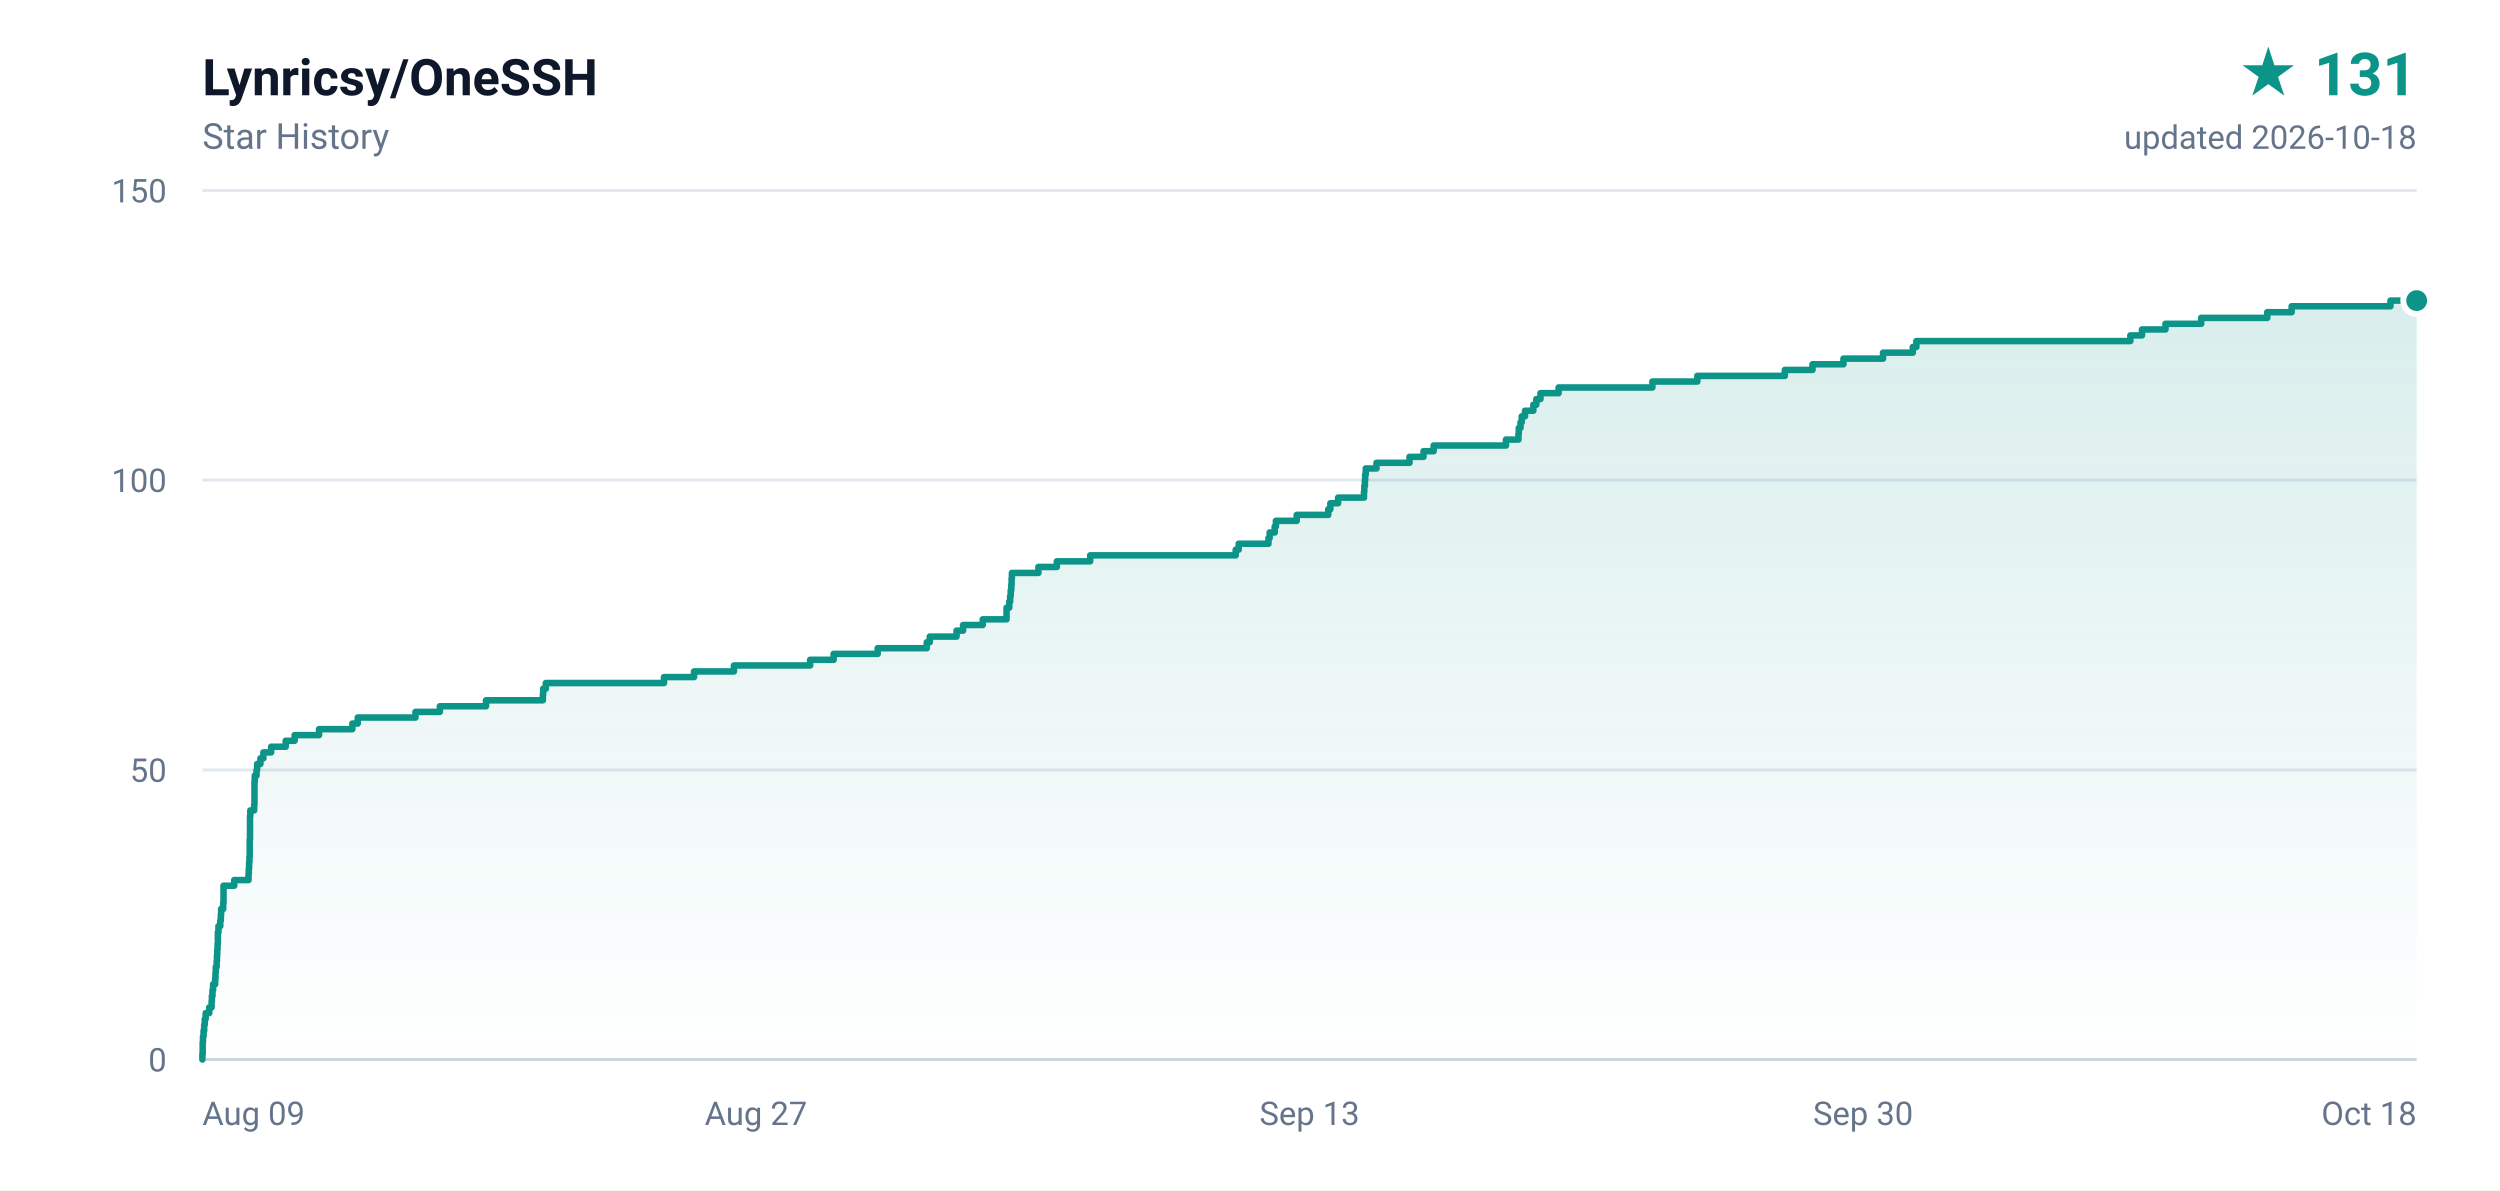
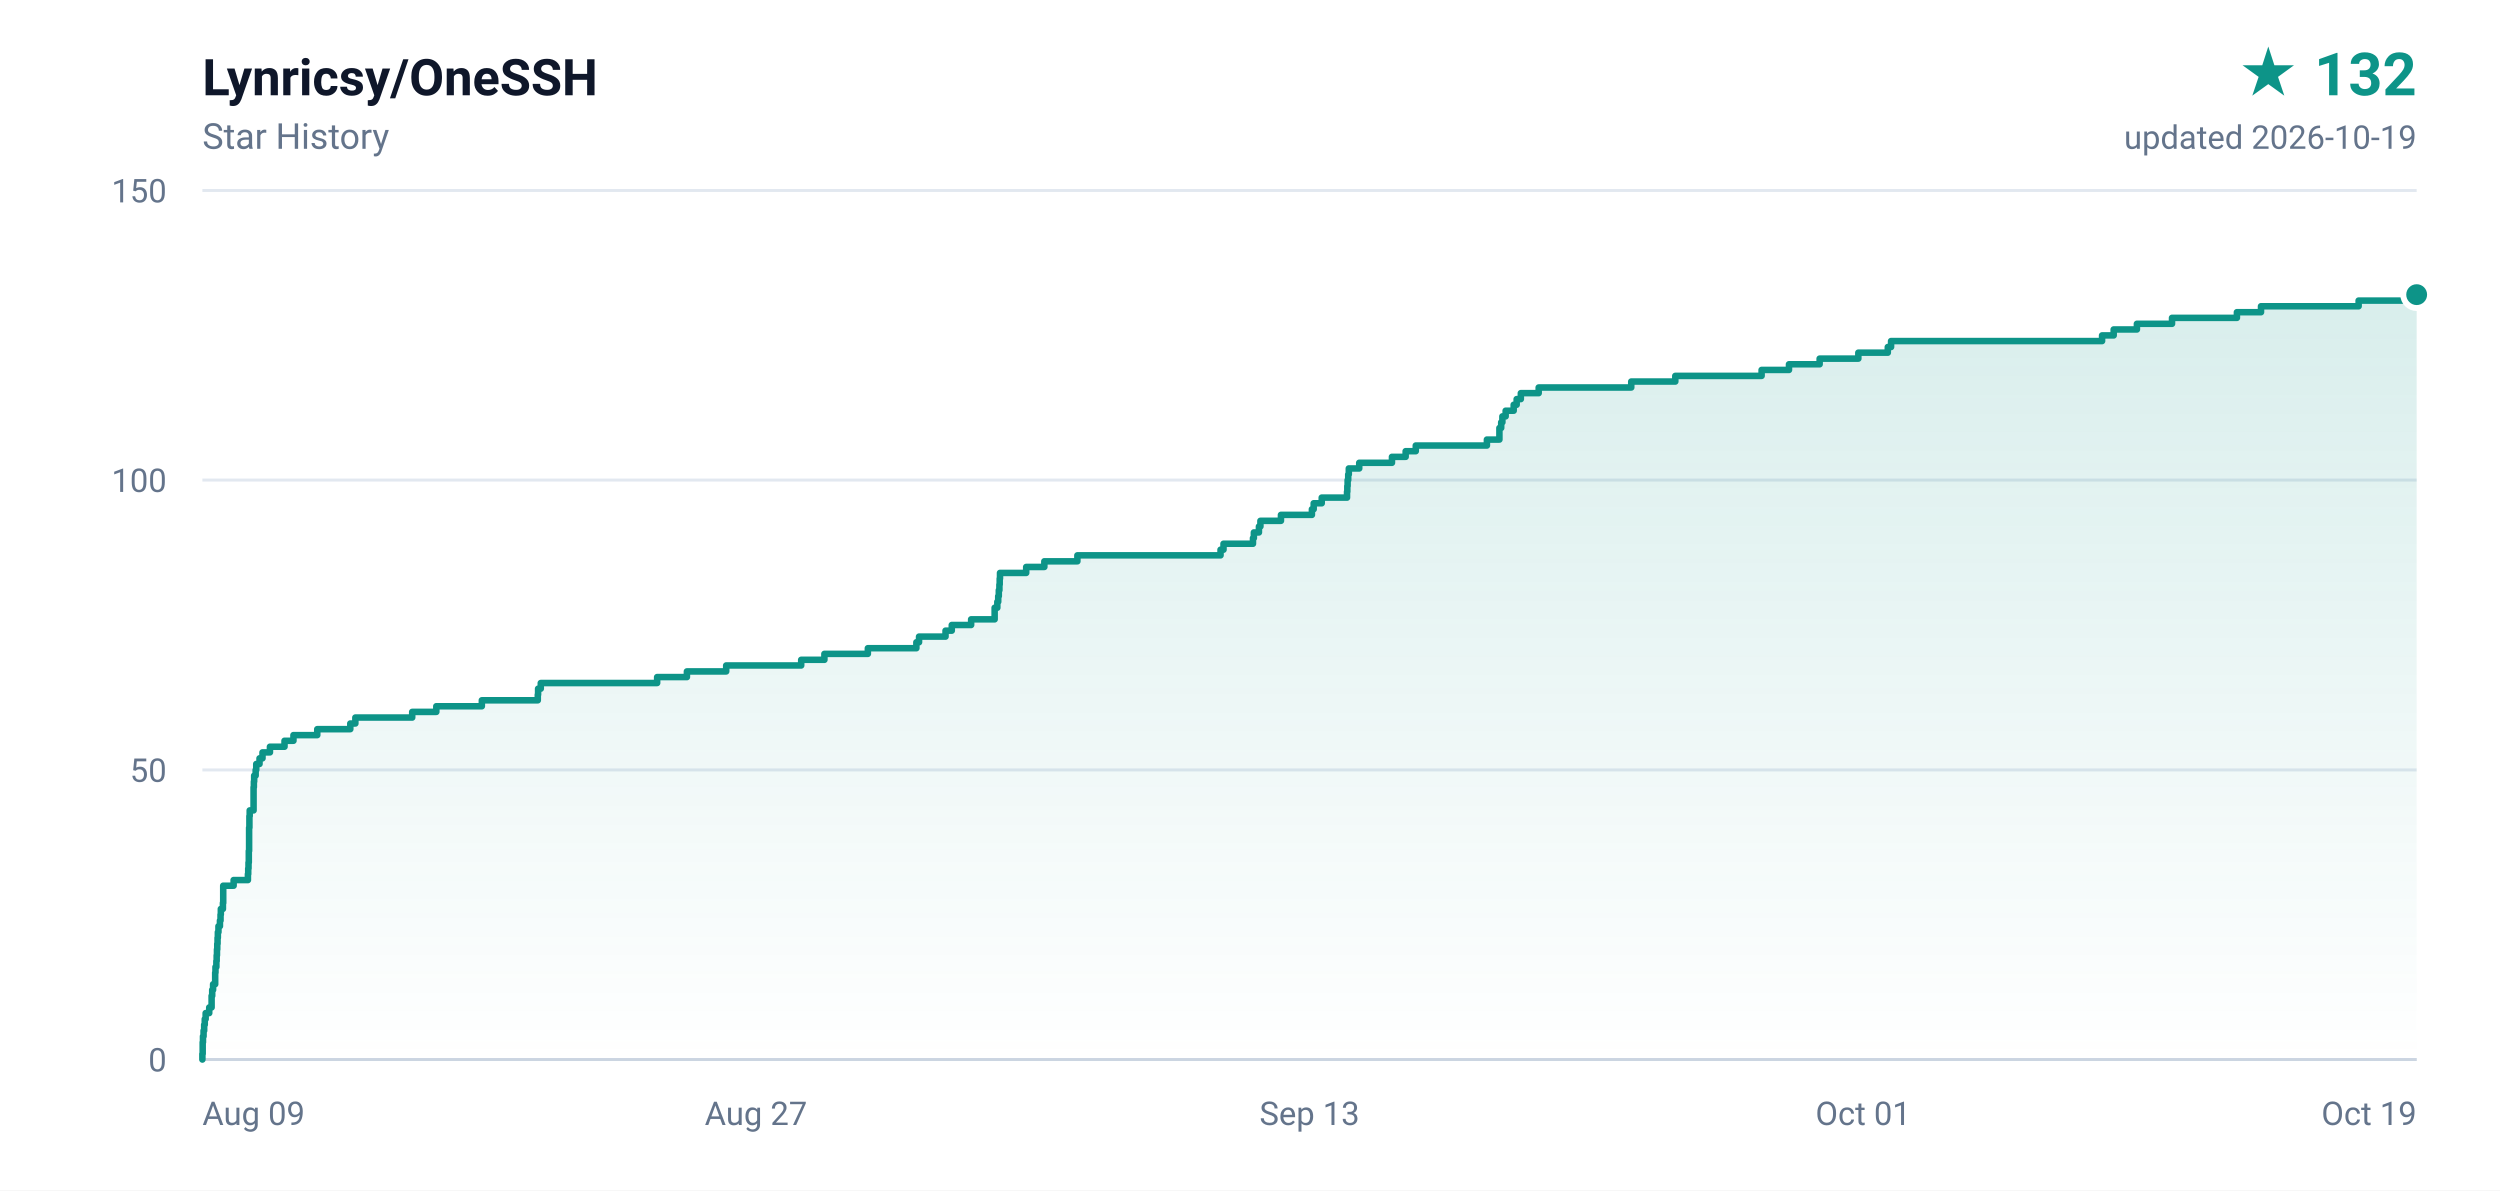
- <svg xmlns="http://www.w3.org/2000/svg" width="840" height="400" viewBox="0 0 840 400" role="img" aria-label="Lynricsy/OneSSH star history, 131 stars">
+ <svg xmlns="http://www.w3.org/2000/svg" width="840" height="400" viewBox="0 0 840 400" role="img" aria-label="Lynricsy/OneSSH star history, 132 stars">
  <defs>
    <linearGradient id="area" x1="0" y1="0" x2="0" y2="1">
      <stop offset="0%" stop-color="#0d9488" stop-opacity="0.16" />
      <stop offset="100%" stop-color="#0d9488" stop-opacity="0" />
    </linearGradient>
  </defs>
  <rect width="840" height="400" fill="#ffffff" />
  <g font-family="ui-sans-serif,-apple-system,BlinkMacSystemFont,'Segoe UI',Roboto,'Helvetica Neue',Arial,sans-serif">
    <text x="68" y="32" fill="#0f172a" font-size="17" font-weight="600">Lynricsy/OneSSH</text>
    <text x="68" y="50" fill="#64748b" font-size="12">Star History</text>
-     <text x="812" y="32" fill="#0d9488" font-size="20" font-weight="700" text-anchor="end">★ 131</text>
-     <text x="812" y="50" fill="#64748b" font-size="11" text-anchor="end">updated 2026-10-18</text>
+     <text x="812" y="32" fill="#0d9488" font-size="20" font-weight="700" text-anchor="end">★ 132</text>
+     <text x="812" y="50" fill="#64748b" font-size="11" text-anchor="end">updated 2026-10-19</text>
    <line x1="68" y1="356.0" x2="812" y2="356.0" stroke="#e2e8f0" stroke-width="1" />
    <text x="56" y="360.0" fill="#64748b" font-size="11" text-anchor="end">0</text>
    <line x1="68" y1="258.7" x2="812" y2="258.7" stroke="#e2e8f0" stroke-width="1" />
    <text x="56" y="262.7" fill="#64748b" font-size="11" text-anchor="end">50</text>
    <line x1="68" y1="161.3" x2="812" y2="161.3" stroke="#e2e8f0" stroke-width="1" />
    <text x="56" y="165.3" fill="#64748b" font-size="11" text-anchor="end">100</text>
    <line x1="68" y1="64.0" x2="812" y2="64.0" stroke="#e2e8f0" stroke-width="1" />
    <text x="56" y="68.0" fill="#64748b" font-size="11" text-anchor="end">150</text>
    <text x="68.0" y="378.0" fill="#64748b" font-size="11" text-anchor="start">Aug 09</text>
    <text x="254.0" y="378.0" fill="#64748b" font-size="11" text-anchor="middle">Aug 27</text>
    <text x="440.0" y="378.0" fill="#64748b" font-size="11" text-anchor="middle">Sep 13</text>
-     <text x="626.0" y="378.0" fill="#64748b" font-size="11" text-anchor="middle">Sep 30</text>
-     <text x="812.0" y="378.0" fill="#64748b" font-size="11" text-anchor="end">Oct 18</text>
+     <text x="626.0" y="378.0" fill="#64748b" font-size="11" text-anchor="middle">Oct 01</text>
+     <text x="812.0" y="378.0" fill="#64748b" font-size="11" text-anchor="end">Oct 19</text>
    <line x1="68" y1="356" x2="812" y2="356" stroke="#cbd5e1" stroke-width="1" />
-     <path d="M 68.0 356.0 L 68.0 356.0 L 68.0 354.1 L 68.1 354.1 L 68.1 352.1 L 68.1 352.1 L 68.1 350.2 L 68.2 350.2 L 68.2 348.2 L 68.4 348.2 L 68.4 346.3 L 68.6 346.3 L 68.6 344.3 L 68.8 344.3 L 68.8 342.4 L 69.1 342.4 L 69.1 340.4 L 70.3 340.4 L 70.3 338.5 L 71.1 338.5 L 71.1 336.5 L 71.2 336.5 L 71.2 334.6 L 71.4 334.6 L 71.4 332.6 L 71.6 332.6 L 71.6 330.7 L 72.3 330.7 L 72.3 328.7 L 72.4 328.7 L 72.4 326.8 L 72.5 326.8 L 72.5 324.9 L 72.8 324.9 L 72.8 322.9 L 72.9 322.9 L 72.9 321.0 L 73.0 321.0 L 73.0 319.0 L 73.1 319.0 L 73.1 317.1 L 73.2 317.1 L 73.2 315.1 L 73.2 315.1 L 73.2 313.2 L 73.4 313.2 L 73.4 311.2 L 74.0 311.2 L 74.0 309.3 L 74.2 309.3 L 74.2 307.3 L 74.3 307.3 L 74.3 305.4 L 75.0 305.4 L 75.0 303.4 L 75.1 303.4 L 75.1 301.5 L 75.1 301.5 L 75.1 299.5 L 75.1 299.5 L 75.1 297.6 L 78.7 297.6 L 78.7 295.7 L 83.5 295.7 L 83.5 293.7 L 83.6 293.7 L 83.6 291.8 L 83.7 291.8 L 83.7 289.8 L 83.8 289.8 L 83.8 287.9 L 83.9 287.9 L 83.9 285.9 L 83.9 285.9 L 83.9 284.0 L 83.9 284.0 L 83.9 282.0 L 84.0 282.0 L 84.0 280.1 L 84.0 280.1 L 84.0 278.1 L 84.0 278.1 L 84.0 276.2 L 84.0 276.2 L 84.0 274.2 L 84.1 274.2 L 84.1 272.3 L 85.4 272.3 L 85.4 270.3 L 85.5 270.3 L 85.5 268.4 L 85.5 268.4 L 85.5 266.5 L 85.5 266.5 L 85.5 264.5 L 85.5 264.5 L 85.5 262.6 L 85.6 262.6 L 85.6 260.6 L 86.2 260.6 L 86.2 258.7 L 86.4 258.7 L 86.4 256.7 L 87.5 256.7 L 87.5 254.8 L 88.5 254.8 L 88.5 252.8 L 91.1 252.8 L 91.1 250.9 L 96.0 250.9 L 96.0 248.9 L 99.0 248.9 L 99.0 247.0 L 107.2 247.0 L 107.2 245.0 L 118.4 245.0 L 118.4 243.1 L 120.2 243.1 L 120.2 241.1 L 139.6 241.1 L 139.6 239.2 L 147.8 239.2 L 147.8 237.3 L 163.3 237.3 L 163.3 235.3 L 182.4 235.3 L 182.4 233.4 L 182.5 233.4 L 182.5 231.4 L 183.4 231.4 L 183.4 229.5 L 223.1 229.5 L 223.1 227.5 L 233.2 227.5 L 233.2 225.6 L 246.6 225.6 L 246.6 223.6 L 272.2 223.6 L 272.2 221.7 L 280.1 221.7 L 280.1 219.7 L 294.9 219.7 L 294.9 217.8 L 311.4 217.8 L 311.4 215.8 L 312.4 215.8 L 312.4 213.9 L 321.4 213.9 L 321.4 211.9 L 323.6 211.9 L 323.6 210.0 L 330.2 210.0 L 330.2 208.1 L 338.2 208.1 L 338.2 206.1 L 338.2 206.1 L 338.2 204.2 L 339.1 204.2 L 339.1 202.2 L 339.4 202.2 L 339.4 200.3 L 339.6 200.3 L 339.6 198.3 L 339.8 198.3 L 339.8 196.4 L 339.9 196.4 L 339.9 194.4 L 340.0 194.4 L 340.0 192.5 L 348.9 192.5 L 348.9 190.5 L 355.1 190.5 L 355.1 188.6 L 366.3 188.6 L 366.3 186.6 L 415.2 186.6 L 415.2 184.7 L 416.2 184.7 L 416.2 182.7 L 426.2 182.7 L 426.2 180.8 L 426.6 180.8 L 426.6 178.9 L 428.3 178.9 L 428.3 176.9 L 428.7 176.9 L 428.7 175.0 L 435.7 175.0 L 435.7 173.0 L 446.3 173.0 L 446.3 171.1 L 447.0 171.1 L 447.0 169.1 L 449.6 169.1 L 449.6 167.2 L 458.3 167.2 L 458.3 165.2 L 458.4 165.2 L 458.4 163.3 L 458.6 163.3 L 458.6 161.3 L 458.7 161.3 L 458.7 159.4 L 458.9 159.4 L 458.9 157.4 L 462.5 157.4 L 462.5 155.5 L 473.6 155.5 L 473.6 153.5 L 478.3 153.5 L 478.3 151.6 L 481.7 151.6 L 481.7 149.7 L 506.0 149.7 L 506.0 147.7 L 510.2 147.7 L 510.2 145.8 L 510.3 145.8 L 510.3 143.8 L 510.9 143.8 L 510.9 141.9 L 511.3 141.9 L 511.3 139.9 L 512.4 139.9 L 512.4 138.0 L 515.2 138.0 L 515.2 136.0 L 516.2 136.0 L 516.2 134.1 L 517.6 134.1 L 517.6 132.1 L 523.7 132.1 L 523.7 130.2 L 555.2 130.2 L 555.2 128.2 L 570.3 128.2 L 570.3 126.3 L 599.7 126.3 L 599.7 124.3 L 609.0 124.3 L 609.0 122.4 L 619.4 122.4 L 619.4 120.5 L 632.7 120.5 L 632.7 118.5 L 642.7 118.5 L 642.7 116.6 L 643.9 116.6 L 643.9 114.6 L 715.8 114.6 L 715.8 112.7 L 719.7 112.7 L 719.7 110.7 L 727.6 110.7 L 727.6 108.8 L 739.6 108.8 L 739.6 106.8 L 761.8 106.8 L 761.8 104.9 L 770.0 104.9 L 770.0 102.9 L 803.2 102.9 L 803.2 101.0 L 812.0 101.0 L 812.0 356.0 L 68.0 356.0 Z" fill="url(#area)" />
-     <path d="M 68.0 356.0 L 68.0 356.0 L 68.0 354.1 L 68.1 354.1 L 68.1 352.1 L 68.1 352.1 L 68.1 350.2 L 68.2 350.2 L 68.2 348.2 L 68.4 348.2 L 68.4 346.3 L 68.6 346.3 L 68.6 344.3 L 68.8 344.3 L 68.8 342.4 L 69.1 342.4 L 69.1 340.4 L 70.3 340.4 L 70.3 338.5 L 71.1 338.5 L 71.1 336.5 L 71.2 336.5 L 71.2 334.6 L 71.4 334.6 L 71.4 332.6 L 71.6 332.6 L 71.6 330.7 L 72.3 330.7 L 72.3 328.7 L 72.4 328.7 L 72.4 326.8 L 72.5 326.8 L 72.5 324.9 L 72.8 324.9 L 72.8 322.9 L 72.9 322.9 L 72.9 321.0 L 73.0 321.0 L 73.0 319.0 L 73.1 319.0 L 73.1 317.1 L 73.2 317.1 L 73.2 315.1 L 73.2 315.1 L 73.2 313.2 L 73.4 313.2 L 73.4 311.2 L 74.0 311.2 L 74.0 309.3 L 74.2 309.3 L 74.2 307.3 L 74.3 307.3 L 74.3 305.4 L 75.0 305.4 L 75.0 303.4 L 75.1 303.4 L 75.1 301.5 L 75.1 301.5 L 75.1 299.5 L 75.1 299.5 L 75.1 297.6 L 78.7 297.6 L 78.7 295.7 L 83.5 295.7 L 83.5 293.7 L 83.6 293.7 L 83.6 291.8 L 83.7 291.8 L 83.7 289.8 L 83.8 289.8 L 83.8 287.9 L 83.9 287.9 L 83.9 285.9 L 83.9 285.9 L 83.9 284.0 L 83.9 284.0 L 83.9 282.0 L 84.0 282.0 L 84.0 280.1 L 84.0 280.1 L 84.0 278.1 L 84.0 278.1 L 84.0 276.2 L 84.0 276.2 L 84.0 274.2 L 84.1 274.2 L 84.1 272.3 L 85.4 272.3 L 85.4 270.3 L 85.5 270.3 L 85.5 268.4 L 85.5 268.4 L 85.5 266.5 L 85.5 266.5 L 85.5 264.5 L 85.5 264.5 L 85.5 262.6 L 85.6 262.6 L 85.6 260.6 L 86.2 260.6 L 86.2 258.7 L 86.4 258.7 L 86.4 256.7 L 87.5 256.7 L 87.5 254.8 L 88.5 254.8 L 88.5 252.8 L 91.1 252.8 L 91.1 250.9 L 96.0 250.9 L 96.0 248.9 L 99.0 248.9 L 99.0 247.0 L 107.2 247.0 L 107.2 245.0 L 118.4 245.0 L 118.4 243.1 L 120.2 243.1 L 120.2 241.1 L 139.6 241.1 L 139.6 239.2 L 147.8 239.2 L 147.8 237.3 L 163.3 237.3 L 163.3 235.3 L 182.4 235.3 L 182.4 233.4 L 182.5 233.4 L 182.5 231.4 L 183.4 231.4 L 183.4 229.5 L 223.1 229.5 L 223.1 227.5 L 233.2 227.5 L 233.2 225.6 L 246.6 225.6 L 246.6 223.6 L 272.2 223.6 L 272.2 221.7 L 280.1 221.7 L 280.1 219.7 L 294.9 219.7 L 294.9 217.8 L 311.4 217.8 L 311.4 215.8 L 312.4 215.8 L 312.4 213.9 L 321.4 213.9 L 321.4 211.9 L 323.6 211.9 L 323.6 210.0 L 330.2 210.0 L 330.2 208.1 L 338.2 208.1 L 338.2 206.1 L 338.2 206.1 L 338.2 204.2 L 339.1 204.2 L 339.1 202.2 L 339.4 202.2 L 339.4 200.3 L 339.6 200.3 L 339.6 198.3 L 339.8 198.3 L 339.8 196.4 L 339.9 196.4 L 339.9 194.4 L 340.0 194.4 L 340.0 192.5 L 348.9 192.5 L 348.9 190.5 L 355.1 190.5 L 355.1 188.6 L 366.3 188.6 L 366.3 186.6 L 415.2 186.6 L 415.2 184.7 L 416.2 184.7 L 416.2 182.7 L 426.2 182.7 L 426.2 180.8 L 426.6 180.8 L 426.6 178.9 L 428.3 178.9 L 428.3 176.9 L 428.7 176.9 L 428.7 175.0 L 435.7 175.0 L 435.7 173.0 L 446.3 173.0 L 446.3 171.1 L 447.0 171.1 L 447.0 169.1 L 449.6 169.1 L 449.6 167.2 L 458.3 167.2 L 458.3 165.2 L 458.4 165.2 L 458.4 163.3 L 458.6 163.3 L 458.6 161.3 L 458.7 161.3 L 458.7 159.4 L 458.9 159.4 L 458.9 157.4 L 462.5 157.4 L 462.5 155.5 L 473.6 155.5 L 473.6 153.5 L 478.3 153.5 L 478.3 151.6 L 481.7 151.6 L 481.7 149.7 L 506.0 149.7 L 506.0 147.7 L 510.2 147.7 L 510.2 145.8 L 510.3 145.8 L 510.3 143.8 L 510.9 143.8 L 510.9 141.9 L 511.3 141.9 L 511.3 139.9 L 512.4 139.9 L 512.4 138.0 L 515.2 138.0 L 515.2 136.0 L 516.2 136.0 L 516.2 134.1 L 517.6 134.1 L 517.6 132.1 L 523.7 132.1 L 523.7 130.2 L 555.2 130.2 L 555.2 128.2 L 570.3 128.2 L 570.3 126.3 L 599.7 126.3 L 599.7 124.3 L 609.0 124.3 L 609.0 122.4 L 619.4 122.4 L 619.4 120.5 L 632.7 120.5 L 632.7 118.5 L 642.7 118.5 L 642.7 116.6 L 643.9 116.6 L 643.9 114.6 L 715.8 114.6 L 715.8 112.7 L 719.7 112.7 L 719.7 110.7 L 727.6 110.7 L 727.6 108.8 L 739.6 108.8 L 739.6 106.8 L 761.8 106.8 L 761.8 104.9 L 770.0 104.9 L 770.0 102.9 L 803.2 102.9 L 803.2 101.0 L 812.0 101.0" fill="none" stroke="#0d9488" stroke-width="2.2" stroke-linejoin="round" stroke-linecap="round" />
-     <circle cx="812.0" cy="101.0" r="4.5" fill="#0d9488" stroke="#ffffff" stroke-width="2" />
+     <path d="M 68.0 356.0 L 68.0 356.0 L 68.0 354.1 L 68.1 354.1 L 68.1 352.1 L 68.1 352.1 L 68.1 350.2 L 68.2 350.2 L 68.2 348.2 L 68.4 348.2 L 68.4 346.3 L 68.6 346.3 L 68.6 344.3 L 68.8 344.3 L 68.8 342.4 L 69.1 342.4 L 69.1 340.4 L 70.3 340.4 L 70.3 338.5 L 71.1 338.5 L 71.1 336.5 L 71.1 336.5 L 71.1 334.6 L 71.3 334.6 L 71.3 332.6 L 71.6 332.6 L 71.6 330.7 L 72.3 330.7 L 72.3 328.7 L 72.3 328.7 L 72.3 326.8 L 72.4 326.8 L 72.4 324.9 L 72.7 324.9 L 72.7 322.9 L 72.8 322.9 L 72.8 321.0 L 72.9 321.0 L 72.9 319.0 L 73.0 319.0 L 73.0 317.1 L 73.1 317.1 L 73.1 315.1 L 73.2 315.1 L 73.2 313.2 L 73.4 313.2 L 73.4 311.2 L 73.9 311.2 L 73.9 309.3 L 74.1 309.3 L 74.1 307.3 L 74.2 307.3 L 74.2 305.4 L 74.9 305.4 L 74.9 303.4 L 75.0 303.4 L 75.0 301.5 L 75.0 301.5 L 75.0 299.5 L 75.0 299.5 L 75.0 297.6 L 78.5 297.6 L 78.5 295.7 L 83.3 295.7 L 83.3 293.7 L 83.4 293.7 L 83.4 291.8 L 83.5 291.8 L 83.5 289.8 L 83.6 289.8 L 83.6 287.9 L 83.6 287.9 L 83.6 285.9 L 83.7 285.9 L 83.7 284.0 L 83.7 284.0 L 83.7 282.0 L 83.7 282.0 L 83.7 280.1 L 83.7 280.1 L 83.7 278.1 L 83.8 278.1 L 83.8 276.2 L 83.8 276.2 L 83.8 274.2 L 83.9 274.2 L 83.9 272.3 L 85.2 272.3 L 85.2 270.3 L 85.2 270.3 L 85.2 268.4 L 85.2 268.4 L 85.2 266.5 L 85.2 266.5 L 85.2 264.5 L 85.3 264.5 L 85.3 262.6 L 85.4 262.6 L 85.4 260.6 L 85.9 260.6 L 85.9 258.7 L 86.1 258.7 L 86.1 256.7 L 87.2 256.7 L 87.2 254.8 L 88.2 254.8 L 88.2 252.8 L 90.7 252.8 L 90.7 250.9 L 95.6 250.9 L 95.6 248.9 L 98.6 248.9 L 98.6 247.0 L 106.6 247.0 L 106.6 245.0 L 117.7 245.0 L 117.7 243.1 L 119.4 243.1 L 119.4 241.1 L 138.5 241.1 L 138.5 239.2 L 146.6 239.2 L 146.6 237.3 L 161.9 237.3 L 161.9 235.3 L 180.7 235.3 L 180.7 233.4 L 180.8 233.4 L 180.8 231.4 L 181.7 231.4 L 181.7 229.5 L 220.8 229.5 L 220.8 227.5 L 230.8 227.5 L 230.8 225.6 L 244.0 225.6 L 244.0 223.6 L 269.2 223.6 L 269.2 221.7 L 277.0 221.7 L 277.0 219.7 L 291.6 219.7 L 291.6 217.8 L 307.9 217.8 L 307.9 215.8 L 308.8 215.8 L 308.8 213.9 L 317.7 213.9 L 317.7 211.9 L 319.8 211.9 L 319.8 210.0 L 326.3 210.0 L 326.3 208.1 L 334.2 208.1 L 334.2 206.1 L 334.2 206.1 L 334.2 204.2 L 335.1 204.2 L 335.1 202.2 L 335.4 202.2 L 335.4 200.3 L 335.6 200.3 L 335.6 198.3 L 335.8 198.3 L 335.8 196.4 L 335.9 196.4 L 335.9 194.4 L 336.0 194.4 L 336.0 192.5 L 344.8 192.5 L 344.8 190.5 L 350.9 190.5 L 350.9 188.6 L 362.0 188.6 L 362.0 186.6 L 410.1 186.6 L 410.1 184.7 L 411.1 184.7 L 411.1 182.7 L 421.0 182.7 L 421.0 180.8 L 421.3 180.8 L 421.3 178.9 L 423.0 178.9 L 423.0 176.9 L 423.5 176.9 L 423.5 175.0 L 430.4 175.0 L 430.4 173.0 L 440.8 173.0 L 440.8 171.1 L 441.4 171.1 L 441.4 169.1 L 444.1 169.1 L 444.1 167.2 L 452.6 167.2 L 452.6 165.2 L 452.7 165.2 L 452.7 163.3 L 452.8 163.3 L 452.8 161.3 L 453.0 161.3 L 453.0 159.4 L 453.2 159.4 L 453.2 157.4 L 456.7 157.4 L 456.7 155.5 L 467.7 155.5 L 467.7 153.5 L 472.3 153.5 L 472.3 151.6 L 475.7 151.6 L 475.7 149.7 L 499.6 149.7 L 499.6 147.7 L 503.8 147.7 L 503.8 145.8 L 503.8 145.8 L 503.8 143.8 L 504.4 143.8 L 504.4 141.9 L 504.8 141.9 L 504.8 139.9 L 505.9 139.9 L 505.9 138.0 L 508.6 138.0 L 508.6 136.0 L 509.6 136.0 L 509.6 134.1 L 511.0 134.1 L 511.0 132.1 L 517.0 132.1 L 517.0 130.2 L 548.1 130.2 L 548.1 128.2 L 562.9 128.2 L 562.9 126.3 L 591.9 126.3 L 591.9 124.3 L 601.1 124.3 L 601.1 122.4 L 611.4 122.4 L 611.4 120.5 L 624.4 120.5 L 624.4 118.5 L 634.3 118.5 L 634.3 116.6 L 635.4 116.6 L 635.4 114.6 L 706.3 114.6 L 706.3 112.7 L 710.2 112.7 L 710.2 110.7 L 718.0 110.7 L 718.0 108.8 L 729.8 108.8 L 729.8 106.8 L 751.6 106.8 L 751.6 104.9 L 759.7 104.9 L 759.7 102.9 L 792.5 102.9 L 792.5 101.0 L 809.0 101.0 L 809.0 99.0 L 812.0 99.0 L 812.0 356.0 L 68.0 356.0 Z" fill="url(#area)" />
+     <path d="M 68.0 356.0 L 68.0 356.0 L 68.0 354.1 L 68.1 354.1 L 68.1 352.1 L 68.1 352.1 L 68.1 350.2 L 68.2 350.2 L 68.2 348.2 L 68.4 348.2 L 68.4 346.3 L 68.6 346.3 L 68.6 344.3 L 68.8 344.3 L 68.8 342.4 L 69.1 342.4 L 69.1 340.4 L 70.3 340.4 L 70.3 338.5 L 71.1 338.5 L 71.1 336.5 L 71.1 336.5 L 71.1 334.6 L 71.3 334.6 L 71.3 332.6 L 71.6 332.6 L 71.6 330.7 L 72.3 330.7 L 72.3 328.7 L 72.3 328.7 L 72.3 326.8 L 72.4 326.8 L 72.4 324.9 L 72.7 324.9 L 72.7 322.9 L 72.8 322.9 L 72.8 321.0 L 72.9 321.0 L 72.9 319.0 L 73.0 319.0 L 73.0 317.1 L 73.1 317.1 L 73.1 315.1 L 73.2 315.1 L 73.2 313.2 L 73.4 313.2 L 73.4 311.2 L 73.9 311.2 L 73.9 309.3 L 74.1 309.3 L 74.1 307.3 L 74.2 307.3 L 74.2 305.4 L 74.9 305.4 L 74.9 303.4 L 75.0 303.4 L 75.0 301.5 L 75.0 301.5 L 75.0 299.5 L 75.0 299.5 L 75.0 297.6 L 78.5 297.6 L 78.5 295.7 L 83.3 295.7 L 83.3 293.7 L 83.4 293.7 L 83.4 291.8 L 83.5 291.8 L 83.5 289.8 L 83.6 289.8 L 83.6 287.9 L 83.6 287.9 L 83.6 285.9 L 83.7 285.9 L 83.7 284.0 L 83.7 284.0 L 83.7 282.0 L 83.7 282.0 L 83.7 280.1 L 83.7 280.1 L 83.7 278.1 L 83.8 278.1 L 83.8 276.2 L 83.8 276.2 L 83.8 274.2 L 83.9 274.2 L 83.9 272.3 L 85.2 272.3 L 85.2 270.3 L 85.2 270.3 L 85.2 268.4 L 85.2 268.4 L 85.2 266.5 L 85.2 266.5 L 85.2 264.5 L 85.3 264.5 L 85.3 262.6 L 85.4 262.6 L 85.4 260.6 L 85.9 260.6 L 85.9 258.7 L 86.1 258.7 L 86.1 256.7 L 87.2 256.7 L 87.2 254.8 L 88.2 254.8 L 88.2 252.8 L 90.7 252.8 L 90.7 250.9 L 95.6 250.9 L 95.6 248.9 L 98.6 248.9 L 98.6 247.0 L 106.6 247.0 L 106.6 245.0 L 117.7 245.0 L 117.7 243.1 L 119.4 243.1 L 119.4 241.1 L 138.5 241.1 L 138.5 239.2 L 146.6 239.2 L 146.6 237.3 L 161.9 237.3 L 161.9 235.3 L 180.7 235.3 L 180.7 233.4 L 180.8 233.4 L 180.8 231.4 L 181.7 231.4 L 181.7 229.5 L 220.8 229.5 L 220.8 227.5 L 230.8 227.5 L 230.8 225.6 L 244.0 225.6 L 244.0 223.6 L 269.2 223.6 L 269.2 221.7 L 277.0 221.7 L 277.0 219.7 L 291.6 219.7 L 291.6 217.8 L 307.9 217.8 L 307.9 215.8 L 308.8 215.8 L 308.8 213.9 L 317.7 213.9 L 317.7 211.9 L 319.8 211.9 L 319.8 210.0 L 326.3 210.0 L 326.3 208.1 L 334.2 208.1 L 334.2 206.1 L 334.2 206.1 L 334.2 204.2 L 335.1 204.2 L 335.1 202.2 L 335.4 202.2 L 335.4 200.3 L 335.6 200.3 L 335.6 198.3 L 335.8 198.3 L 335.8 196.4 L 335.9 196.4 L 335.9 194.4 L 336.0 194.4 L 336.0 192.5 L 344.8 192.5 L 344.8 190.5 L 350.9 190.5 L 350.9 188.6 L 362.0 188.6 L 362.0 186.6 L 410.1 186.6 L 410.1 184.7 L 411.1 184.7 L 411.1 182.7 L 421.0 182.7 L 421.0 180.8 L 421.3 180.8 L 421.3 178.9 L 423.0 178.9 L 423.0 176.9 L 423.5 176.9 L 423.5 175.0 L 430.4 175.0 L 430.4 173.0 L 440.8 173.0 L 440.8 171.1 L 441.4 171.1 L 441.4 169.1 L 444.1 169.1 L 444.1 167.2 L 452.6 167.2 L 452.6 165.2 L 452.7 165.2 L 452.7 163.3 L 452.8 163.3 L 452.8 161.3 L 453.0 161.3 L 453.0 159.4 L 453.2 159.4 L 453.2 157.4 L 456.7 157.4 L 456.7 155.5 L 467.7 155.5 L 467.7 153.5 L 472.3 153.5 L 472.3 151.6 L 475.7 151.6 L 475.7 149.7 L 499.6 149.7 L 499.6 147.7 L 503.8 147.7 L 503.8 145.8 L 503.8 145.8 L 503.8 143.8 L 504.4 143.8 L 504.4 141.9 L 504.8 141.9 L 504.8 139.9 L 505.9 139.9 L 505.9 138.0 L 508.6 138.0 L 508.6 136.0 L 509.6 136.0 L 509.6 134.1 L 511.0 134.1 L 511.0 132.1 L 517.0 132.1 L 517.0 130.2 L 548.1 130.2 L 548.1 128.2 L 562.9 128.2 L 562.9 126.3 L 591.9 126.3 L 591.9 124.3 L 601.1 124.3 L 601.1 122.4 L 611.4 122.4 L 611.4 120.5 L 624.4 120.5 L 624.4 118.5 L 634.3 118.5 L 634.3 116.6 L 635.4 116.6 L 635.4 114.6 L 706.3 114.6 L 706.3 112.7 L 710.2 112.7 L 710.2 110.7 L 718.0 110.7 L 718.0 108.8 L 729.8 108.8 L 729.8 106.8 L 751.6 106.8 L 751.6 104.9 L 759.7 104.9 L 759.7 102.9 L 792.5 102.9 L 792.5 101.0 L 809.0 101.0 L 809.0 99.0 L 812.0 99.0" fill="none" stroke="#0d9488" stroke-width="2.2" stroke-linejoin="round" stroke-linecap="round" />
+     <circle cx="812.0" cy="99.0" r="4.5" fill="#0d9488" stroke="#ffffff" stroke-width="2" />
  </g>
</svg>
